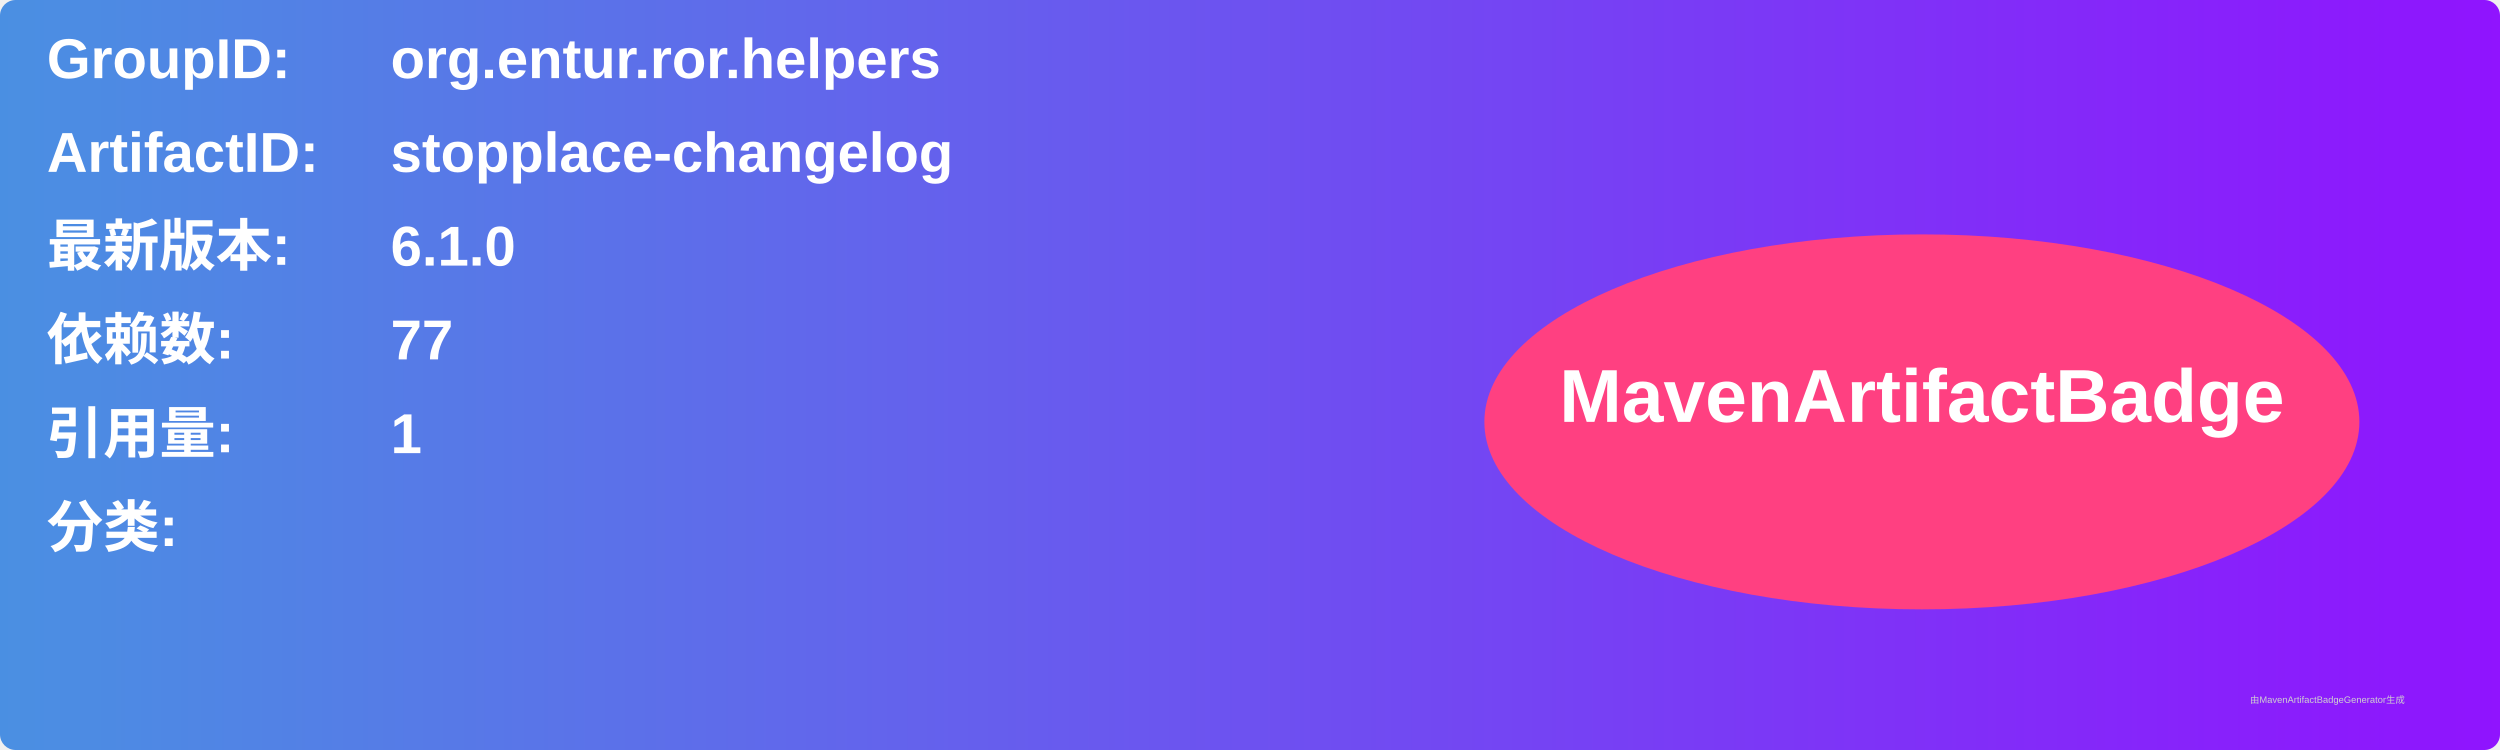
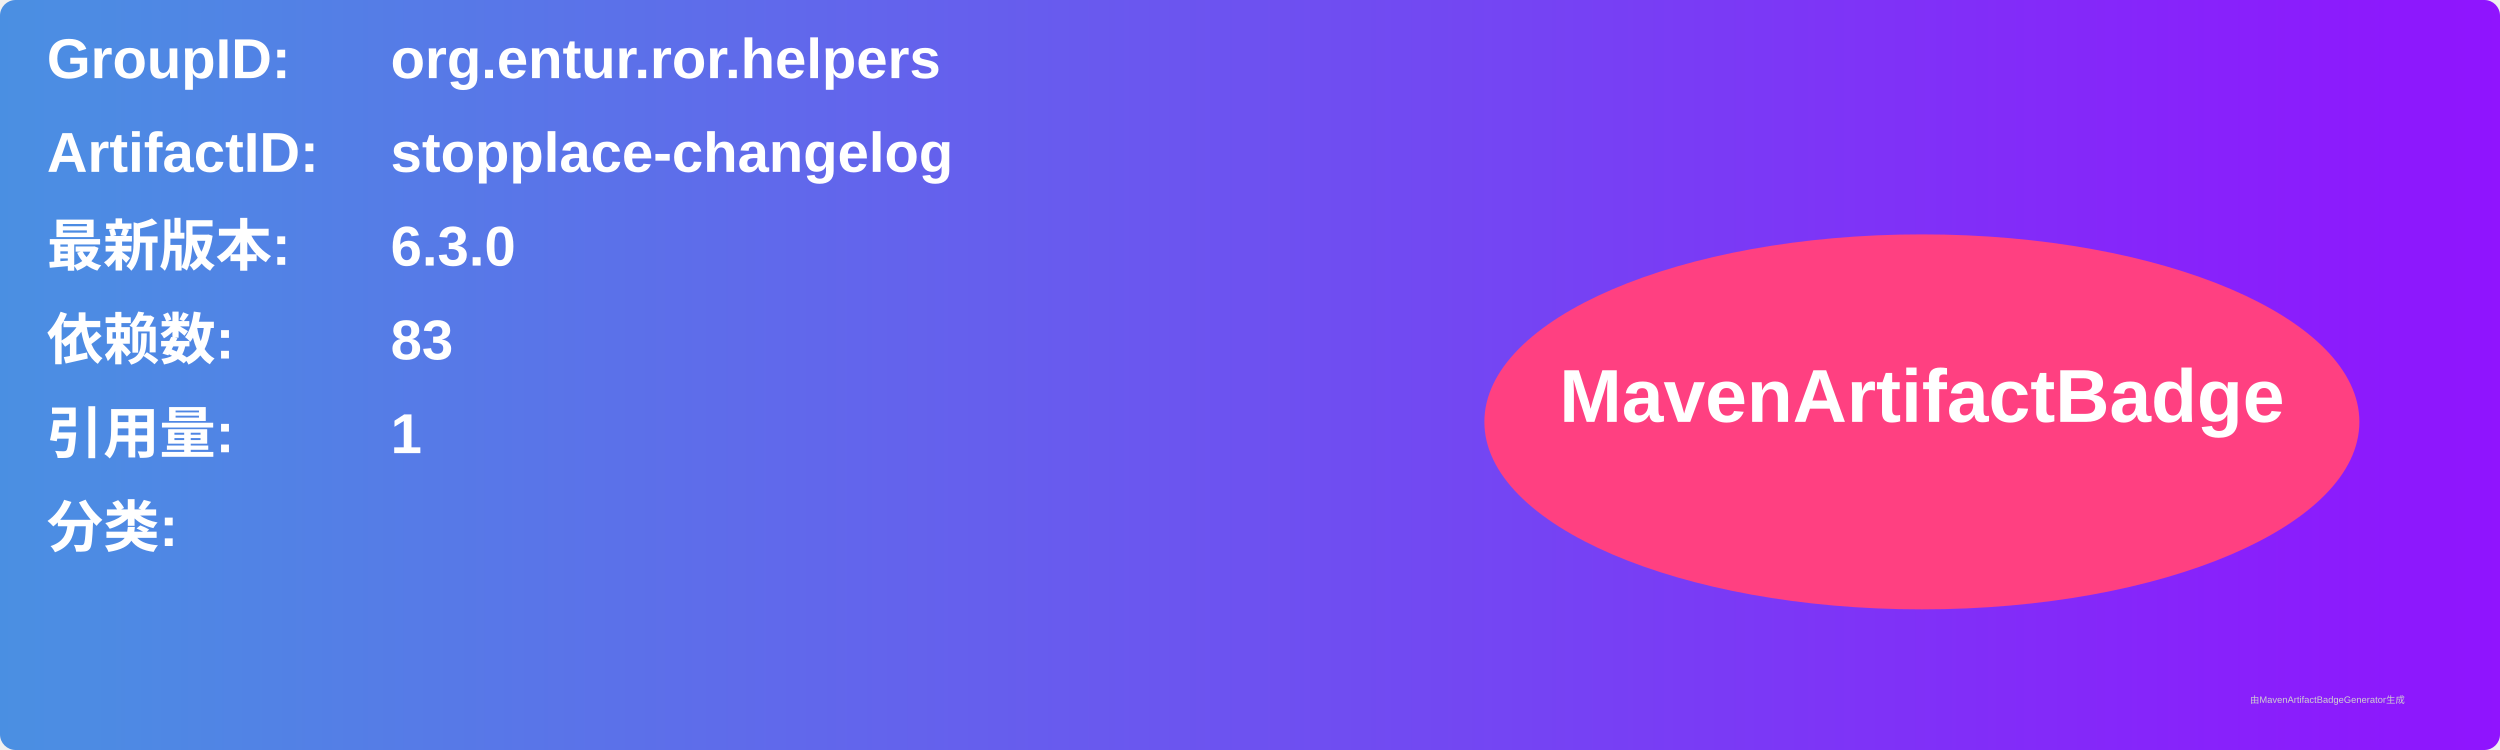
<svg xmlns="http://www.w3.org/2000/svg" width="800" height="240" viewBox="0 0 800 240">
  <linearGradient id="grad" x1="0%" y1="0%" x2="100%" y2="0%">
    <stop offset="0%" stop-color="#4a90e2" />
    <stop offset="100%" stop-color="#9013fe" />
  </linearGradient>
  <rect width="100%" height="100%" rx="5" ry="5" fill="url(#grad)" />
  <g transform="translate(15, 15)">
    <text x="0" y="10" font-family="Arial" font-size="18" fill="white" font-weight="bold" width="260">GroupID:</text>
    <text x="110" y="10" font-family="Arial" font-size="18" fill="white" font-weight="bold" width="460">org.entur.ror.helpers</text>
    <text x="0" y="40" font-family="Arial" font-size="18" fill="white" font-weight="bold" width="260">ArtifactID:</text>
    <text x="110" y="40" font-family="Arial" font-size="18" fill="white" font-weight="bold" width="460">stopplace-changelog</text>
    <text x="0" y="70" font-family="Arial" font-size="18" fill="white" font-weight="bold">最新版本:</text>
    <text x="110" y="70" font-family="Arial" font-size="18" fill="white" font-weight="bold">
-       <tspan font-weight="bold">6.1.0</tspan>
+       <tspan font-weight="bold">6.3.0</tspan>
    </text>
    <text x="0" y="100" font-family="Arial" font-size="18" fill="white" font-weight="bold">依赖数: </text>
    <text x="110" y="100" font-family="Arial" font-size="18" fill="white">
-       <tspan font-weight="bold">77</tspan>
+       <tspan font-weight="bold">83</tspan>
    </text>
    <text x="0" y="130" font-family="Arial" font-size="18" fill="white" font-weight="bold">引用量: </text>
    <text x="110" y="130" font-family="Arial" font-size="18" fill="white">
      <tspan font-weight="bold">1</tspan>
    </text>
    <text x="0" y="160" font-family="Arial" font-size="18" fill="white" font-weight="bold">分类:</text>
    <text x="10" y="190" font-family="Arial" font-size="10" fill="white">
      <tspan font-weight="bold" />
    </text>
    <ellipse cx="600" cy="120" rx="140" ry="60" fill="#ff4081" />
    <text x="600" y="120" text-anchor="middle" font-family="Arial" font-size="24" fill="white" font-weight="bold">MavenArtifactBadge</text>
  </g>
  <text x="720" y="225" font-family="Arial" font-size="3" fill="#d0d0d0">由MavenArtifactBadgeGenerator生成</text>
</svg>
